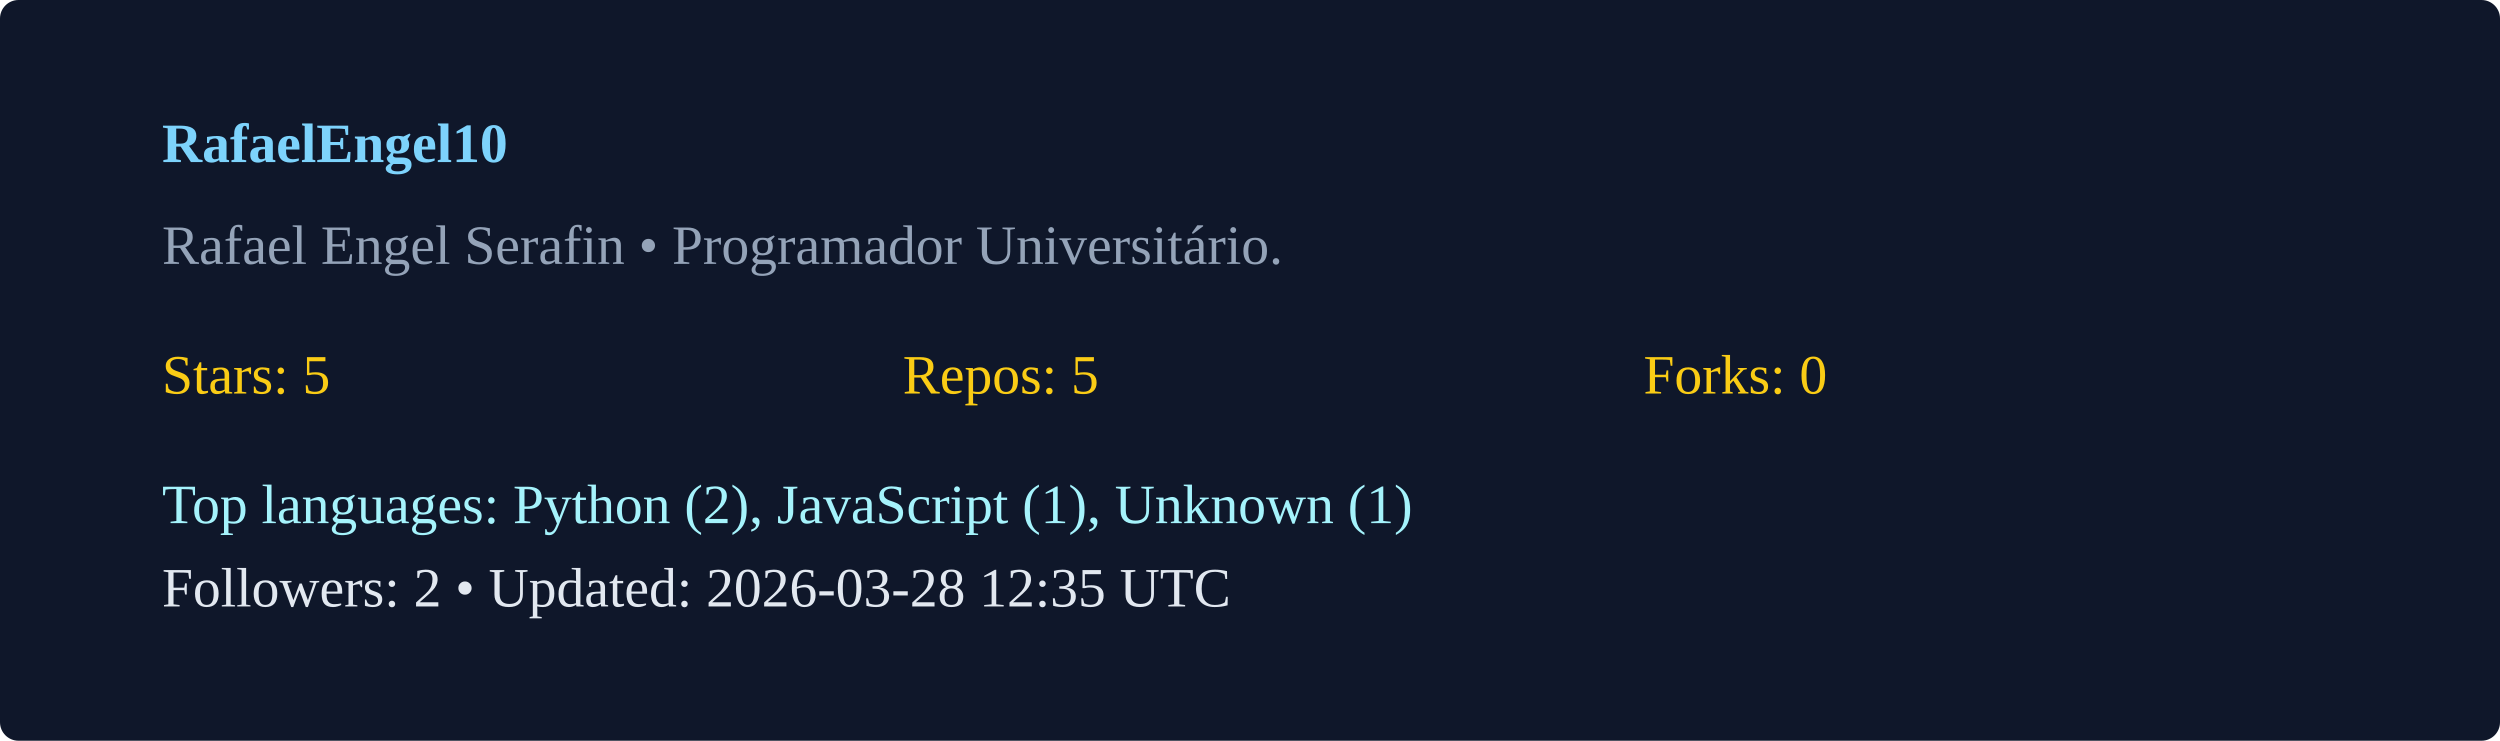
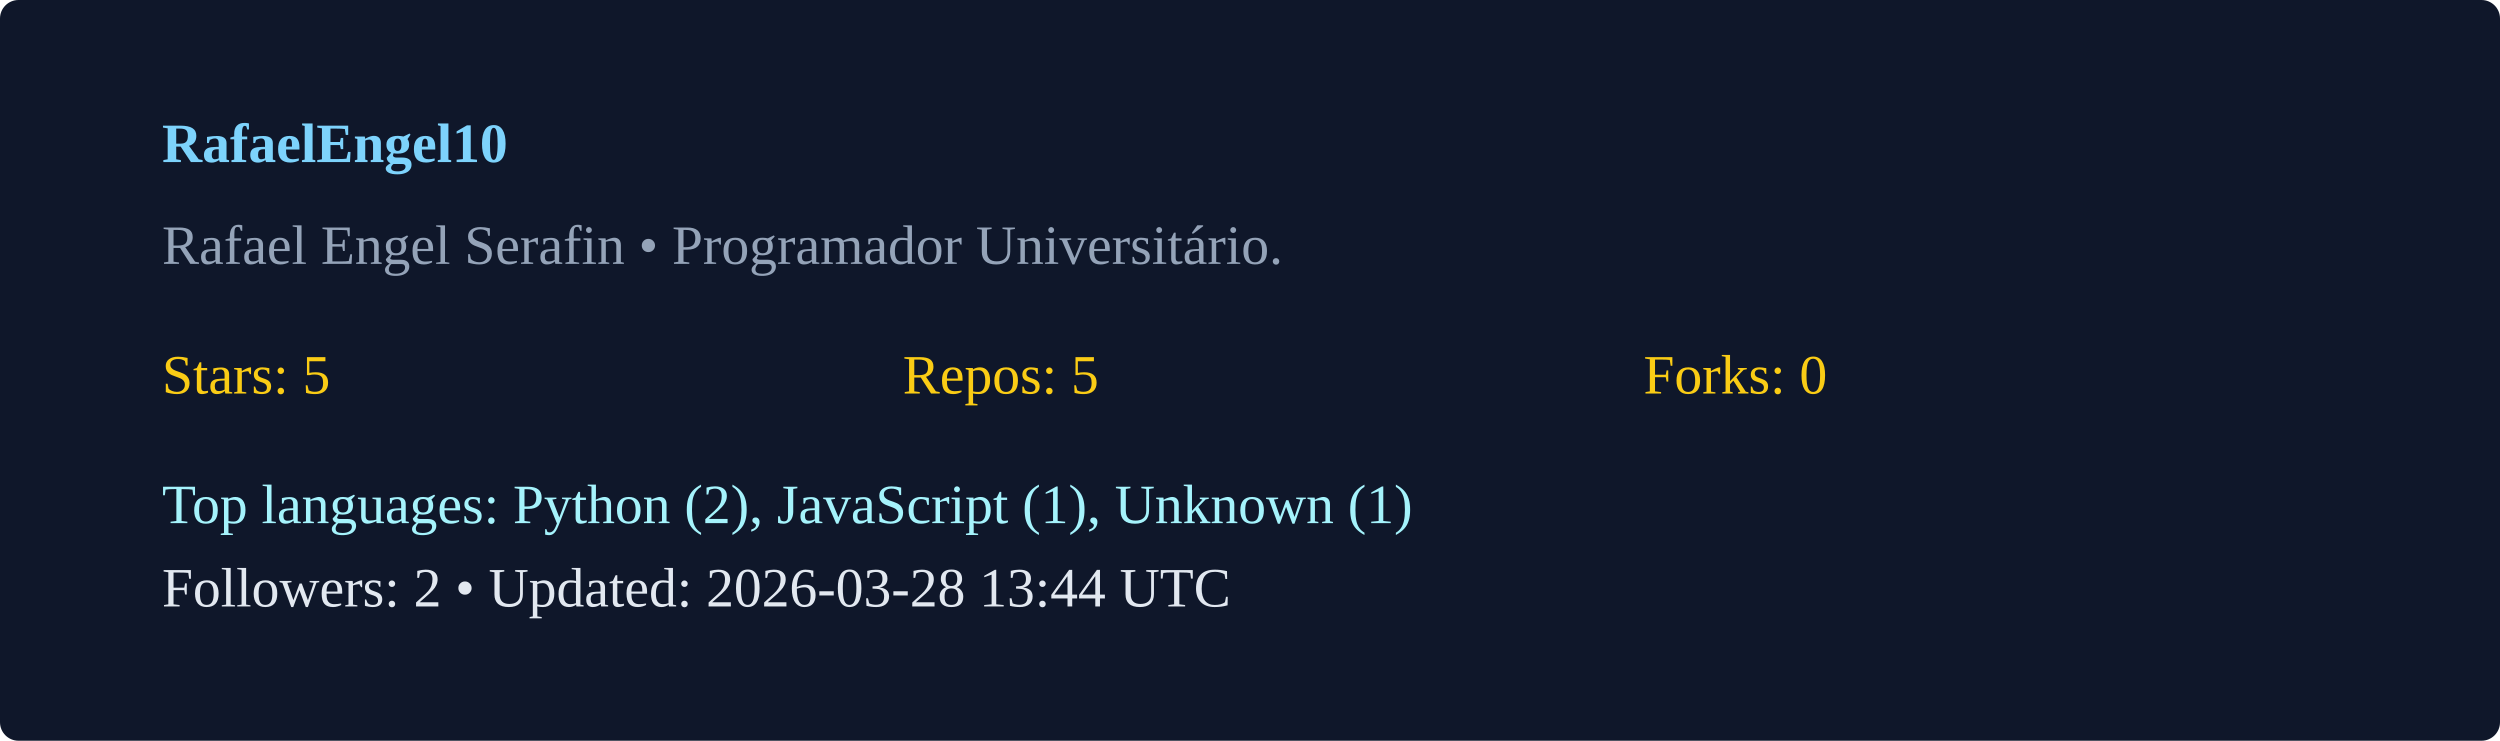
<svg xmlns="http://www.w3.org/2000/svg" width="540" height="160" viewBox="0 0 540 160">
  <rect width="100%" height="100%" rx="4" fill="#0f172a" />
  <g transform="translate(35,35)">
    <text x="0" y="0" fill="#7dd3fc" font-weight="600">RafaelEngel10</text>
    <text x="0" y="22" fill="#94a3b8">Rafael Engel Serafin  • Programador Universitário. </text>
    <g transform="translate(0,50)">
      <text x="0" y="0" fill="#facc15">Stars: 5</text>
      <text x="160" y="0" fill="#facc15">Repos: 5</text>
      <text x="320" y="0" fill="#facc15">Forks: 0</text>
      <text x="0" y="28" fill="#a5f3fc">Top languages: Python (2), JavaScript (1), Unknown (1)</text>
-       <text x="0" y="46" fill="#e2e8f0">Followers: 2 • Updated: 2026-03-28 12:35 UTC</text>
+       <text x="0" y="46" fill="#e2e8f0">Followers: 2 • Updated: 2026-03-28 13:44 UTC</text>
    </g>
  </g>
</svg>
